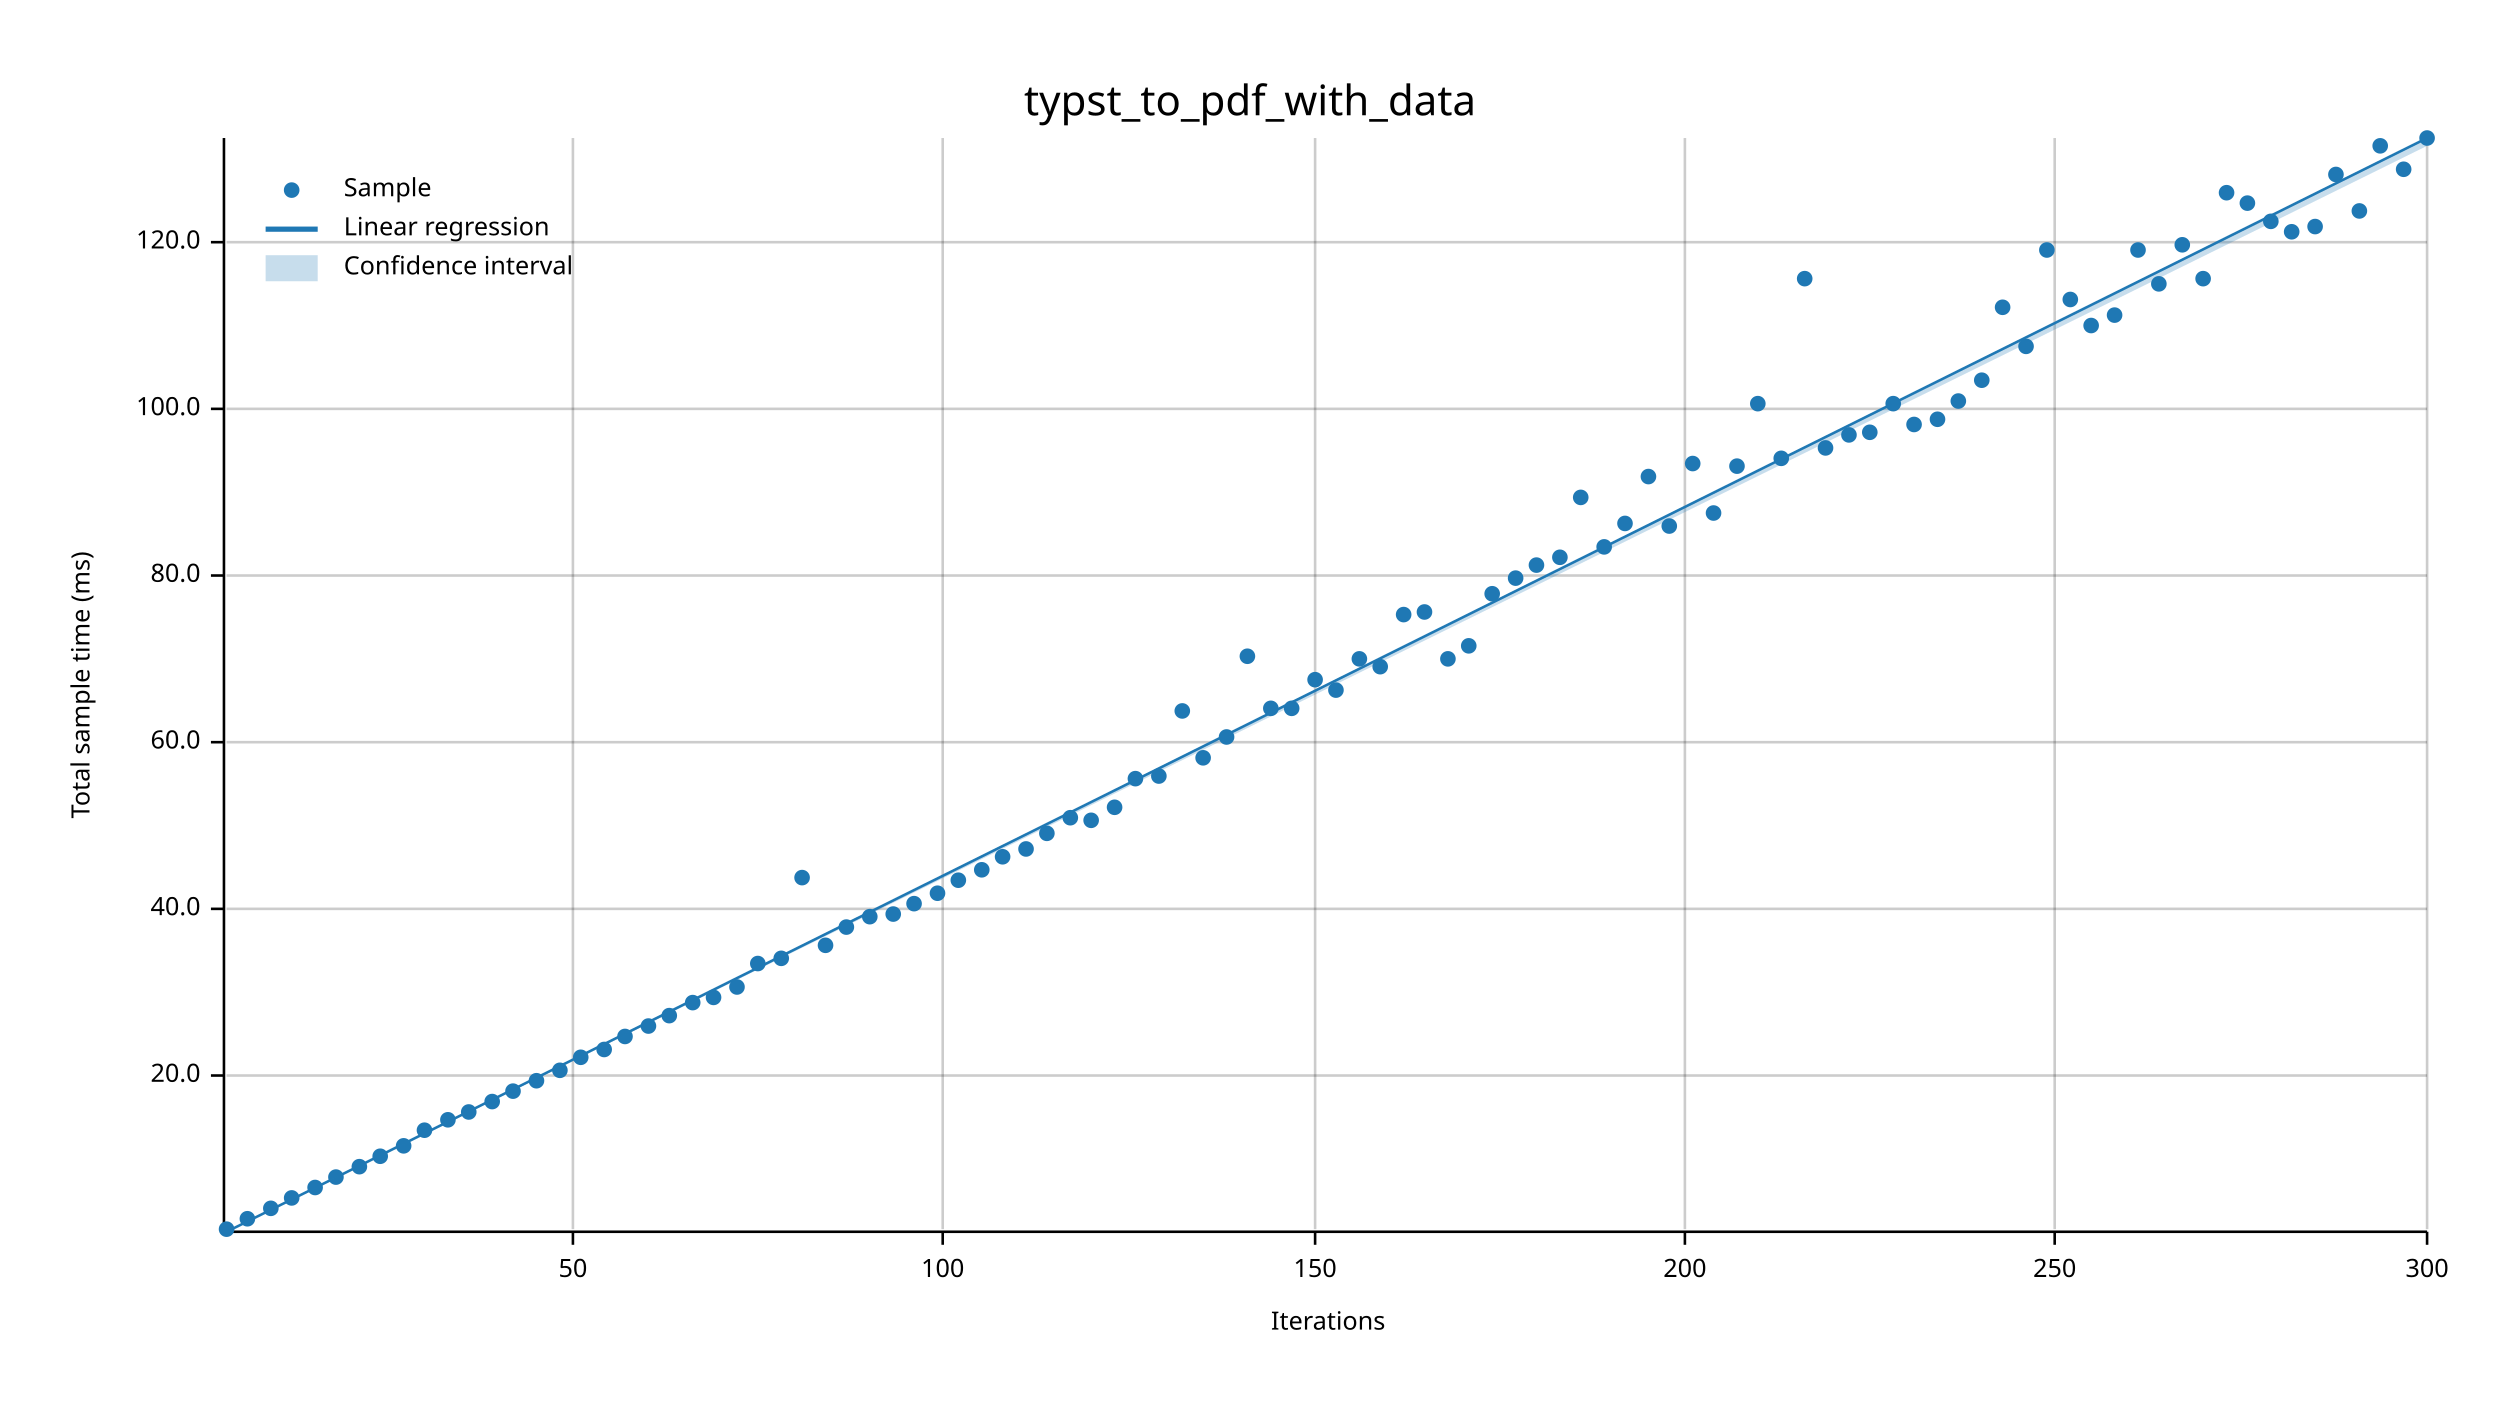
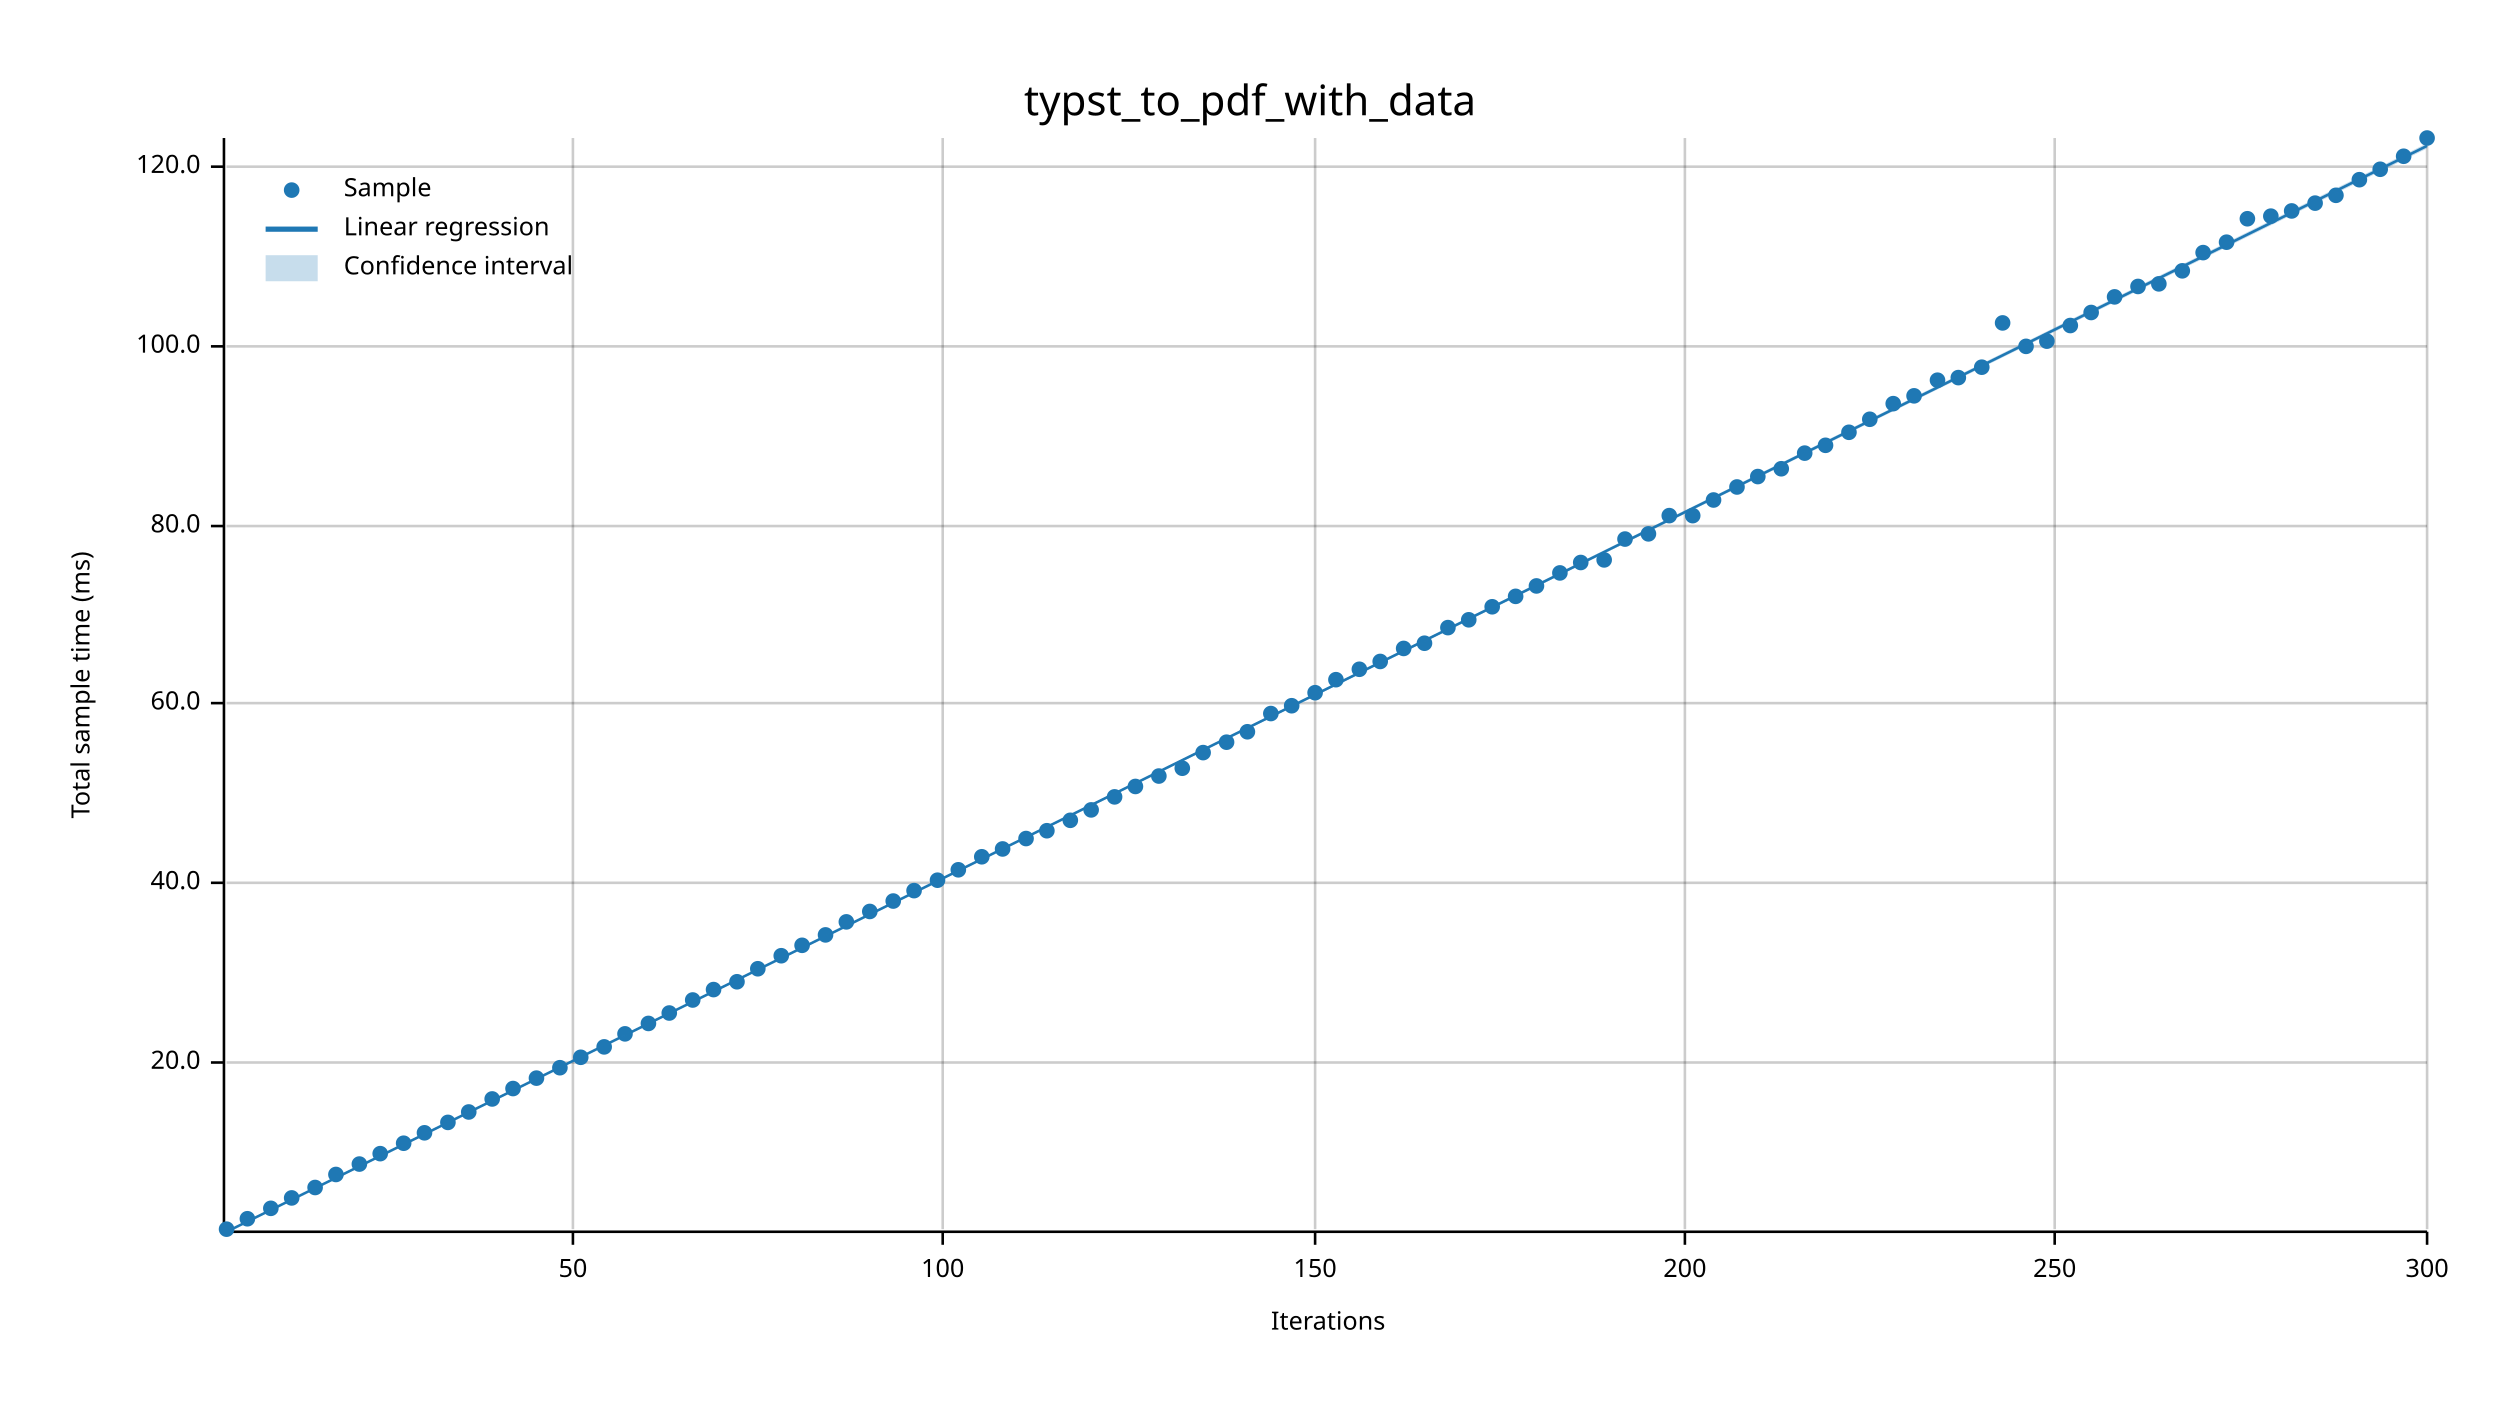
<svg xmlns="http://www.w3.org/2000/svg" width="960" height="540" viewBox="0 0 960 540">
  <text x="480" y="32" dy="0.76em" text-anchor="middle" font-family="sans-serif" font-size="16.129" opacity="1" fill="#000000">
typst_to_pdf_with_data
</text>
  <text x="27" y="263" dy="0.76em" text-anchor="middle" font-family="sans-serif" font-size="9.677" opacity="1" fill="#000000" transform="rotate(270, 27, 263)">
Total sample time (ms)
</text>
  <text x="510" y="513" dy="-0.5ex" text-anchor="middle" font-family="sans-serif" font-size="9.677" opacity="1" fill="#000000">
Iterations
</text>
  <line opacity="0.2" stroke="#000000" stroke-width="1" x1="220" y1="472" x2="220" y2="53" />
  <line opacity="0.2" stroke="#000000" stroke-width="1" x1="362" y1="472" x2="362" y2="53" />
  <line opacity="0.2" stroke="#000000" stroke-width="1" x1="505" y1="472" x2="505" y2="53" />
  <line opacity="0.2" stroke="#000000" stroke-width="1" x1="647" y1="472" x2="647" y2="53" />
  <line opacity="0.2" stroke="#000000" stroke-width="1" x1="789" y1="472" x2="789" y2="53" />
  <line opacity="0.2" stroke="#000000" stroke-width="1" x1="932" y1="472" x2="932" y2="53" />
-   <line opacity="0.2" stroke="#000000" stroke-width="1" x1="87" y1="413" x2="932" y2="413" />
-   <line opacity="0.2" stroke="#000000" stroke-width="1" x1="87" y1="349" x2="932" y2="349" />
-   <line opacity="0.2" stroke="#000000" stroke-width="1" x1="87" y1="285" x2="932" y2="285" />
-   <line opacity="0.2" stroke="#000000" stroke-width="1" x1="87" y1="221" x2="932" y2="221" />
-   <line opacity="0.2" stroke="#000000" stroke-width="1" x1="87" y1="157" x2="932" y2="157" />
-   <line opacity="0.2" stroke="#000000" stroke-width="1" x1="87" y1="93" x2="932" y2="93" />
+   <line opacity="0.2" stroke="#000000" stroke-width="1" x1="87" y1="408" x2="932" y2="408" />
+   <line opacity="0.2" stroke="#000000" stroke-width="1" x1="87" y1="339" x2="932" y2="339" />
+   <line opacity="0.2" stroke="#000000" stroke-width="1" x1="87" y1="270" x2="932" y2="270" />
+   <line opacity="0.2" stroke="#000000" stroke-width="1" x1="87" y1="202" x2="932" y2="202" />
+   <line opacity="0.2" stroke="#000000" stroke-width="1" x1="87" y1="133" x2="932" y2="133" />
+   <line opacity="0.2" stroke="#000000" stroke-width="1" x1="87" y1="64" x2="932" y2="64" />
  <polyline fill="none" opacity="1" stroke="#000000" stroke-width="1" points="86,53 86,472 " />
-   <text x="77" y="413" dy="0.5ex" text-anchor="end" font-family="sans-serif" font-size="9.677" opacity="1" fill="#000000">
+   <text x="77" y="408" dy="0.5ex" text-anchor="end" font-family="sans-serif" font-size="9.677" opacity="1" fill="#000000">
20.0
</text>
-   <polyline fill="none" opacity="1" stroke="#000000" stroke-width="1" points="81,413 86,413 " />
-   <text x="77" y="349" dy="0.5ex" text-anchor="end" font-family="sans-serif" font-size="9.677" opacity="1" fill="#000000">
+   <polyline fill="none" opacity="1" stroke="#000000" stroke-width="1" points="81,408 86,408 " />
+   <text x="77" y="339" dy="0.5ex" text-anchor="end" font-family="sans-serif" font-size="9.677" opacity="1" fill="#000000">
40.0
</text>
-   <polyline fill="none" opacity="1" stroke="#000000" stroke-width="1" points="81,349 86,349 " />
-   <text x="77" y="285" dy="0.5ex" text-anchor="end" font-family="sans-serif" font-size="9.677" opacity="1" fill="#000000">
+   <polyline fill="none" opacity="1" stroke="#000000" stroke-width="1" points="81,339 86,339 " />
+   <text x="77" y="270" dy="0.5ex" text-anchor="end" font-family="sans-serif" font-size="9.677" opacity="1" fill="#000000">
60.0
</text>
-   <polyline fill="none" opacity="1" stroke="#000000" stroke-width="1" points="81,285 86,285 " />
-   <text x="77" y="221" dy="0.5ex" text-anchor="end" font-family="sans-serif" font-size="9.677" opacity="1" fill="#000000">
+   <polyline fill="none" opacity="1" stroke="#000000" stroke-width="1" points="81,270 86,270 " />
+   <text x="77" y="202" dy="0.5ex" text-anchor="end" font-family="sans-serif" font-size="9.677" opacity="1" fill="#000000">
80.0
</text>
-   <polyline fill="none" opacity="1" stroke="#000000" stroke-width="1" points="81,221 86,221 " />
-   <text x="77" y="157" dy="0.5ex" text-anchor="end" font-family="sans-serif" font-size="9.677" opacity="1" fill="#000000">
+   <polyline fill="none" opacity="1" stroke="#000000" stroke-width="1" points="81,202 86,202 " />
+   <text x="77" y="133" dy="0.5ex" text-anchor="end" font-family="sans-serif" font-size="9.677" opacity="1" fill="#000000">
100.0
</text>
-   <polyline fill="none" opacity="1" stroke="#000000" stroke-width="1" points="81,157 86,157 " />
-   <text x="77" y="93" dy="0.5ex" text-anchor="end" font-family="sans-serif" font-size="9.677" opacity="1" fill="#000000">
+   <polyline fill="none" opacity="1" stroke="#000000" stroke-width="1" points="81,133 86,133 " />
+   <text x="77" y="64" dy="0.5ex" text-anchor="end" font-family="sans-serif" font-size="9.677" opacity="1" fill="#000000">
120.0
</text>
-   <polyline fill="none" opacity="1" stroke="#000000" stroke-width="1" points="81,93 86,93 " />
+   <polyline fill="none" opacity="1" stroke="#000000" stroke-width="1" points="81,64 86,64 " />
  <polyline fill="none" opacity="1" stroke="#000000" stroke-width="1" points="87,473 932,473 " />
  <text x="220" y="483" dy="0.76em" text-anchor="middle" font-family="sans-serif" font-size="9.677" opacity="1" fill="#000000">
50
</text>
  <polyline fill="none" opacity="1" stroke="#000000" stroke-width="1" points="220,473 220,478 " />
  <text x="362" y="483" dy="0.76em" text-anchor="middle" font-family="sans-serif" font-size="9.677" opacity="1" fill="#000000">
100
</text>
  <polyline fill="none" opacity="1" stroke="#000000" stroke-width="1" points="362,473 362,478 " />
  <text x="505" y="483" dy="0.76em" text-anchor="middle" font-family="sans-serif" font-size="9.677" opacity="1" fill="#000000">
150
</text>
  <polyline fill="none" opacity="1" stroke="#000000" stroke-width="1" points="505,473 505,478 " />
  <text x="647" y="483" dy="0.76em" text-anchor="middle" font-family="sans-serif" font-size="9.677" opacity="1" fill="#000000">
200
</text>
  <polyline fill="none" opacity="1" stroke="#000000" stroke-width="1" points="647,473 647,478 " />
  <text x="789" y="483" dy="0.76em" text-anchor="middle" font-family="sans-serif" font-size="9.677" opacity="1" fill="#000000">
250
</text>
  <polyline fill="none" opacity="1" stroke="#000000" stroke-width="1" points="789,473 789,478 " />
  <text x="932" y="483" dy="0.76em" text-anchor="middle" font-family="sans-serif" font-size="9.677" opacity="1" fill="#000000">
300
</text>
  <polyline fill="none" opacity="1" stroke="#000000" stroke-width="1" points="932,473 932,478 " />
  <circle cx="87" cy="472" r="3" opacity="1" fill="#1F78B4" stroke="none" stroke-width="1" />
  <circle cx="95" cy="468" r="3" opacity="1" fill="#1F78B4" stroke="none" stroke-width="1" />
  <circle cx="104" cy="464" r="3" opacity="1" fill="#1F78B4" stroke="none" stroke-width="1" />
  <circle cx="112" cy="460" r="3" opacity="1" fill="#1F78B4" stroke="none" stroke-width="1" />
  <circle cx="121" cy="456" r="3" opacity="1" fill="#1F78B4" stroke="none" stroke-width="1" />
-   <circle cx="129" cy="452" r="3" opacity="1" fill="#1F78B4" stroke="none" stroke-width="1" />
-   <circle cx="138" cy="448" r="3" opacity="1" fill="#1F78B4" stroke="none" stroke-width="1" />
-   <circle cx="146" cy="444" r="3" opacity="1" fill="#1F78B4" stroke="none" stroke-width="1" />
-   <circle cx="155" cy="440" r="3" opacity="1" fill="#1F78B4" stroke="none" stroke-width="1" />
-   <circle cx="163" cy="434" r="3" opacity="1" fill="#1F78B4" stroke="none" stroke-width="1" />
-   <circle cx="172" cy="430" r="3" opacity="1" fill="#1F78B4" stroke="none" stroke-width="1" />
+   <circle cx="129" cy="451" r="3" opacity="1" fill="#1F78B4" stroke="none" stroke-width="1" />
+   <circle cx="138" cy="447" r="3" opacity="1" fill="#1F78B4" stroke="none" stroke-width="1" />
+   <circle cx="146" cy="443" r="3" opacity="1" fill="#1F78B4" stroke="none" stroke-width="1" />
+   <circle cx="155" cy="439" r="3" opacity="1" fill="#1F78B4" stroke="none" stroke-width="1" />
+   <circle cx="163" cy="435" r="3" opacity="1" fill="#1F78B4" stroke="none" stroke-width="1" />
+   <circle cx="172" cy="431" r="3" opacity="1" fill="#1F78B4" stroke="none" stroke-width="1" />
  <circle cx="180" cy="427" r="3" opacity="1" fill="#1F78B4" stroke="none" stroke-width="1" />
-   <circle cx="189" cy="423" r="3" opacity="1" fill="#1F78B4" stroke="none" stroke-width="1" />
-   <circle cx="197" cy="419" r="3" opacity="1" fill="#1F78B4" stroke="none" stroke-width="1" />
-   <circle cx="206" cy="415" r="3" opacity="1" fill="#1F78B4" stroke="none" stroke-width="1" />
-   <circle cx="215" cy="411" r="3" opacity="1" fill="#1F78B4" stroke="none" stroke-width="1" />
+   <circle cx="189" cy="422" r="3" opacity="1" fill="#1F78B4" stroke="none" stroke-width="1" />
+   <circle cx="197" cy="418" r="3" opacity="1" fill="#1F78B4" stroke="none" stroke-width="1" />
+   <circle cx="206" cy="414" r="3" opacity="1" fill="#1F78B4" stroke="none" stroke-width="1" />
+   <circle cx="215" cy="410" r="3" opacity="1" fill="#1F78B4" stroke="none" stroke-width="1" />
  <circle cx="223" cy="406" r="3" opacity="1" fill="#1F78B4" stroke="none" stroke-width="1" />
-   <circle cx="232" cy="403" r="3" opacity="1" fill="#1F78B4" stroke="none" stroke-width="1" />
-   <circle cx="240" cy="398" r="3" opacity="1" fill="#1F78B4" stroke="none" stroke-width="1" />
-   <circle cx="249" cy="394" r="3" opacity="1" fill="#1F78B4" stroke="none" stroke-width="1" />
-   <circle cx="257" cy="390" r="3" opacity="1" fill="#1F78B4" stroke="none" stroke-width="1" />
-   <circle cx="266" cy="385" r="3" opacity="1" fill="#1F78B4" stroke="none" stroke-width="1" />
-   <circle cx="274" cy="383" r="3" opacity="1" fill="#1F78B4" stroke="none" stroke-width="1" />
-   <circle cx="283" cy="379" r="3" opacity="1" fill="#1F78B4" stroke="none" stroke-width="1" />
-   <circle cx="291" cy="370" r="3" opacity="1" fill="#1F78B4" stroke="none" stroke-width="1" />
-   <circle cx="300" cy="368" r="3" opacity="1" fill="#1F78B4" stroke="none" stroke-width="1" />
-   <circle cx="308" cy="337" r="3" opacity="1" fill="#1F78B4" stroke="none" stroke-width="1" />
-   <circle cx="317" cy="363" r="3" opacity="1" fill="#1F78B4" stroke="none" stroke-width="1" />
-   <circle cx="325" cy="356" r="3" opacity="1" fill="#1F78B4" stroke="none" stroke-width="1" />
-   <circle cx="334" cy="352" r="3" opacity="1" fill="#1F78B4" stroke="none" stroke-width="1" />
-   <circle cx="343" cy="351" r="3" opacity="1" fill="#1F78B4" stroke="none" stroke-width="1" />
-   <circle cx="351" cy="347" r="3" opacity="1" fill="#1F78B4" stroke="none" stroke-width="1" />
-   <circle cx="360" cy="343" r="3" opacity="1" fill="#1F78B4" stroke="none" stroke-width="1" />
-   <circle cx="368" cy="338" r="3" opacity="1" fill="#1F78B4" stroke="none" stroke-width="1" />
-   <circle cx="377" cy="334" r="3" opacity="1" fill="#1F78B4" stroke="none" stroke-width="1" />
-   <circle cx="385" cy="329" r="3" opacity="1" fill="#1F78B4" stroke="none" stroke-width="1" />
-   <circle cx="394" cy="326" r="3" opacity="1" fill="#1F78B4" stroke="none" stroke-width="1" />
-   <circle cx="402" cy="320" r="3" opacity="1" fill="#1F78B4" stroke="none" stroke-width="1" />
-   <circle cx="411" cy="314" r="3" opacity="1" fill="#1F78B4" stroke="none" stroke-width="1" />
-   <circle cx="419" cy="315" r="3" opacity="1" fill="#1F78B4" stroke="none" stroke-width="1" />
-   <circle cx="428" cy="310" r="3" opacity="1" fill="#1F78B4" stroke="none" stroke-width="1" />
-   <circle cx="436" cy="299" r="3" opacity="1" fill="#1F78B4" stroke="none" stroke-width="1" />
+   <circle cx="232" cy="402" r="3" opacity="1" fill="#1F78B4" stroke="none" stroke-width="1" />
+   <circle cx="240" cy="397" r="3" opacity="1" fill="#1F78B4" stroke="none" stroke-width="1" />
+   <circle cx="249" cy="393" r="3" opacity="1" fill="#1F78B4" stroke="none" stroke-width="1" />
+   <circle cx="257" cy="389" r="3" opacity="1" fill="#1F78B4" stroke="none" stroke-width="1" />
+   <circle cx="266" cy="384" r="3" opacity="1" fill="#1F78B4" stroke="none" stroke-width="1" />
+   <circle cx="274" cy="380" r="3" opacity="1" fill="#1F78B4" stroke="none" stroke-width="1" />
+   <circle cx="283" cy="377" r="3" opacity="1" fill="#1F78B4" stroke="none" stroke-width="1" />
+   <circle cx="291" cy="372" r="3" opacity="1" fill="#1F78B4" stroke="none" stroke-width="1" />
+   <circle cx="300" cy="367" r="3" opacity="1" fill="#1F78B4" stroke="none" stroke-width="1" />
+   <circle cx="308" cy="363" r="3" opacity="1" fill="#1F78B4" stroke="none" stroke-width="1" />
+   <circle cx="317" cy="359" r="3" opacity="1" fill="#1F78B4" stroke="none" stroke-width="1" />
+   <circle cx="325" cy="354" r="3" opacity="1" fill="#1F78B4" stroke="none" stroke-width="1" />
+   <circle cx="334" cy="350" r="3" opacity="1" fill="#1F78B4" stroke="none" stroke-width="1" />
+   <circle cx="343" cy="346" r="3" opacity="1" fill="#1F78B4" stroke="none" stroke-width="1" />
+   <circle cx="351" cy="342" r="3" opacity="1" fill="#1F78B4" stroke="none" stroke-width="1" />
+   <circle cx="360" cy="338" r="3" opacity="1" fill="#1F78B4" stroke="none" stroke-width="1" />
+   <circle cx="368" cy="334" r="3" opacity="1" fill="#1F78B4" stroke="none" stroke-width="1" />
+   <circle cx="377" cy="329" r="3" opacity="1" fill="#1F78B4" stroke="none" stroke-width="1" />
+   <circle cx="385" cy="326" r="3" opacity="1" fill="#1F78B4" stroke="none" stroke-width="1" />
+   <circle cx="394" cy="322" r="3" opacity="1" fill="#1F78B4" stroke="none" stroke-width="1" />
+   <circle cx="402" cy="319" r="3" opacity="1" fill="#1F78B4" stroke="none" stroke-width="1" />
+   <circle cx="411" cy="315" r="3" opacity="1" fill="#1F78B4" stroke="none" stroke-width="1" />
+   <circle cx="419" cy="311" r="3" opacity="1" fill="#1F78B4" stroke="none" stroke-width="1" />
+   <circle cx="428" cy="306" r="3" opacity="1" fill="#1F78B4" stroke="none" stroke-width="1" />
+   <circle cx="436" cy="302" r="3" opacity="1" fill="#1F78B4" stroke="none" stroke-width="1" />
  <circle cx="445" cy="298" r="3" opacity="1" fill="#1F78B4" stroke="none" stroke-width="1" />
-   <circle cx="454" cy="273" r="3" opacity="1" fill="#1F78B4" stroke="none" stroke-width="1" />
-   <circle cx="462" cy="291" r="3" opacity="1" fill="#1F78B4" stroke="none" stroke-width="1" />
-   <circle cx="471" cy="283" r="3" opacity="1" fill="#1F78B4" stroke="none" stroke-width="1" />
-   <circle cx="479" cy="252" r="3" opacity="1" fill="#1F78B4" stroke="none" stroke-width="1" />
-   <circle cx="488" cy="272" r="3" opacity="1" fill="#1F78B4" stroke="none" stroke-width="1" />
-   <circle cx="496" cy="272" r="3" opacity="1" fill="#1F78B4" stroke="none" stroke-width="1" />
-   <circle cx="505" cy="261" r="3" opacity="1" fill="#1F78B4" stroke="none" stroke-width="1" />
-   <circle cx="513" cy="265" r="3" opacity="1" fill="#1F78B4" stroke="none" stroke-width="1" />
-   <circle cx="522" cy="253" r="3" opacity="1" fill="#1F78B4" stroke="none" stroke-width="1" />
-   <circle cx="530" cy="256" r="3" opacity="1" fill="#1F78B4" stroke="none" stroke-width="1" />
-   <circle cx="539" cy="236" r="3" opacity="1" fill="#1F78B4" stroke="none" stroke-width="1" />
-   <circle cx="547" cy="235" r="3" opacity="1" fill="#1F78B4" stroke="none" stroke-width="1" />
-   <circle cx="556" cy="253" r="3" opacity="1" fill="#1F78B4" stroke="none" stroke-width="1" />
-   <circle cx="564" cy="248" r="3" opacity="1" fill="#1F78B4" stroke="none" stroke-width="1" />
-   <circle cx="573" cy="228" r="3" opacity="1" fill="#1F78B4" stroke="none" stroke-width="1" />
-   <circle cx="582" cy="222" r="3" opacity="1" fill="#1F78B4" stroke="none" stroke-width="1" />
-   <circle cx="590" cy="217" r="3" opacity="1" fill="#1F78B4" stroke="none" stroke-width="1" />
-   <circle cx="599" cy="214" r="3" opacity="1" fill="#1F78B4" stroke="none" stroke-width="1" />
-   <circle cx="607" cy="191" r="3" opacity="1" fill="#1F78B4" stroke="none" stroke-width="1" />
-   <circle cx="616" cy="210" r="3" opacity="1" fill="#1F78B4" stroke="none" stroke-width="1" />
-   <circle cx="624" cy="201" r="3" opacity="1" fill="#1F78B4" stroke="none" stroke-width="1" />
-   <circle cx="633" cy="183" r="3" opacity="1" fill="#1F78B4" stroke="none" stroke-width="1" />
-   <circle cx="641" cy="202" r="3" opacity="1" fill="#1F78B4" stroke="none" stroke-width="1" />
-   <circle cx="650" cy="178" r="3" opacity="1" fill="#1F78B4" stroke="none" stroke-width="1" />
-   <circle cx="658" cy="197" r="3" opacity="1" fill="#1F78B4" stroke="none" stroke-width="1" />
-   <circle cx="667" cy="179" r="3" opacity="1" fill="#1F78B4" stroke="none" stroke-width="1" />
-   <circle cx="675" cy="155" r="3" opacity="1" fill="#1F78B4" stroke="none" stroke-width="1" />
-   <circle cx="684" cy="176" r="3" opacity="1" fill="#1F78B4" stroke="none" stroke-width="1" />
-   <circle cx="693" cy="107" r="3" opacity="1" fill="#1F78B4" stroke="none" stroke-width="1" />
-   <circle cx="701" cy="172" r="3" opacity="1" fill="#1F78B4" stroke="none" stroke-width="1" />
-   <circle cx="710" cy="167" r="3" opacity="1" fill="#1F78B4" stroke="none" stroke-width="1" />
-   <circle cx="718" cy="166" r="3" opacity="1" fill="#1F78B4" stroke="none" stroke-width="1" />
+   <circle cx="454" cy="295" r="3" opacity="1" fill="#1F78B4" stroke="none" stroke-width="1" />
+   <circle cx="462" cy="289" r="3" opacity="1" fill="#1F78B4" stroke="none" stroke-width="1" />
+   <circle cx="471" cy="285" r="3" opacity="1" fill="#1F78B4" stroke="none" stroke-width="1" />
+   <circle cx="479" cy="281" r="3" opacity="1" fill="#1F78B4" stroke="none" stroke-width="1" />
+   <circle cx="488" cy="274" r="3" opacity="1" fill="#1F78B4" stroke="none" stroke-width="1" />
+   <circle cx="496" cy="271" r="3" opacity="1" fill="#1F78B4" stroke="none" stroke-width="1" />
+   <circle cx="505" cy="266" r="3" opacity="1" fill="#1F78B4" stroke="none" stroke-width="1" />
+   <circle cx="513" cy="261" r="3" opacity="1" fill="#1F78B4" stroke="none" stroke-width="1" />
+   <circle cx="522" cy="257" r="3" opacity="1" fill="#1F78B4" stroke="none" stroke-width="1" />
+   <circle cx="530" cy="254" r="3" opacity="1" fill="#1F78B4" stroke="none" stroke-width="1" />
+   <circle cx="539" cy="249" r="3" opacity="1" fill="#1F78B4" stroke="none" stroke-width="1" />
+   <circle cx="547" cy="247" r="3" opacity="1" fill="#1F78B4" stroke="none" stroke-width="1" />
+   <circle cx="556" cy="241" r="3" opacity="1" fill="#1F78B4" stroke="none" stroke-width="1" />
+   <circle cx="564" cy="238" r="3" opacity="1" fill="#1F78B4" stroke="none" stroke-width="1" />
+   <circle cx="573" cy="233" r="3" opacity="1" fill="#1F78B4" stroke="none" stroke-width="1" />
+   <circle cx="582" cy="229" r="3" opacity="1" fill="#1F78B4" stroke="none" stroke-width="1" />
+   <circle cx="590" cy="225" r="3" opacity="1" fill="#1F78B4" stroke="none" stroke-width="1" />
+   <circle cx="599" cy="220" r="3" opacity="1" fill="#1F78B4" stroke="none" stroke-width="1" />
+   <circle cx="607" cy="216" r="3" opacity="1" fill="#1F78B4" stroke="none" stroke-width="1" />
+   <circle cx="616" cy="215" r="3" opacity="1" fill="#1F78B4" stroke="none" stroke-width="1" />
+   <circle cx="624" cy="207" r="3" opacity="1" fill="#1F78B4" stroke="none" stroke-width="1" />
+   <circle cx="633" cy="205" r="3" opacity="1" fill="#1F78B4" stroke="none" stroke-width="1" />
+   <circle cx="641" cy="198" r="3" opacity="1" fill="#1F78B4" stroke="none" stroke-width="1" />
+   <circle cx="650" cy="198" r="3" opacity="1" fill="#1F78B4" stroke="none" stroke-width="1" />
+   <circle cx="658" cy="192" r="3" opacity="1" fill="#1F78B4" stroke="none" stroke-width="1" />
+   <circle cx="667" cy="187" r="3" opacity="1" fill="#1F78B4" stroke="none" stroke-width="1" />
+   <circle cx="675" cy="183" r="3" opacity="1" fill="#1F78B4" stroke="none" stroke-width="1" />
+   <circle cx="684" cy="180" r="3" opacity="1" fill="#1F78B4" stroke="none" stroke-width="1" />
+   <circle cx="693" cy="174" r="3" opacity="1" fill="#1F78B4" stroke="none" stroke-width="1" />
+   <circle cx="701" cy="171" r="3" opacity="1" fill="#1F78B4" stroke="none" stroke-width="1" />
+   <circle cx="710" cy="166" r="3" opacity="1" fill="#1F78B4" stroke="none" stroke-width="1" />
+   <circle cx="718" cy="161" r="3" opacity="1" fill="#1F78B4" stroke="none" stroke-width="1" />
  <circle cx="727" cy="155" r="3" opacity="1" fill="#1F78B4" stroke="none" stroke-width="1" />
-   <circle cx="735" cy="163" r="3" opacity="1" fill="#1F78B4" stroke="none" stroke-width="1" />
-   <circle cx="744" cy="161" r="3" opacity="1" fill="#1F78B4" stroke="none" stroke-width="1" />
-   <circle cx="752" cy="154" r="3" opacity="1" fill="#1F78B4" stroke="none" stroke-width="1" />
-   <circle cx="761" cy="146" r="3" opacity="1" fill="#1F78B4" stroke="none" stroke-width="1" />
-   <circle cx="769" cy="118" r="3" opacity="1" fill="#1F78B4" stroke="none" stroke-width="1" />
+   <circle cx="735" cy="152" r="3" opacity="1" fill="#1F78B4" stroke="none" stroke-width="1" />
+   <circle cx="744" cy="146" r="3" opacity="1" fill="#1F78B4" stroke="none" stroke-width="1" />
+   <circle cx="752" cy="145" r="3" opacity="1" fill="#1F78B4" stroke="none" stroke-width="1" />
+   <circle cx="761" cy="141" r="3" opacity="1" fill="#1F78B4" stroke="none" stroke-width="1" />
+   <circle cx="769" cy="124" r="3" opacity="1" fill="#1F78B4" stroke="none" stroke-width="1" />
  <circle cx="778" cy="133" r="3" opacity="1" fill="#1F78B4" stroke="none" stroke-width="1" />
-   <circle cx="786" cy="96" r="3" opacity="1" fill="#1F78B4" stroke="none" stroke-width="1" />
-   <circle cx="795" cy="115" r="3" opacity="1" fill="#1F78B4" stroke="none" stroke-width="1" />
-   <circle cx="803" cy="125" r="3" opacity="1" fill="#1F78B4" stroke="none" stroke-width="1" />
-   <circle cx="812" cy="121" r="3" opacity="1" fill="#1F78B4" stroke="none" stroke-width="1" />
-   <circle cx="821" cy="96" r="3" opacity="1" fill="#1F78B4" stroke="none" stroke-width="1" />
+   <circle cx="786" cy="131" r="3" opacity="1" fill="#1F78B4" stroke="none" stroke-width="1" />
+   <circle cx="795" cy="125" r="3" opacity="1" fill="#1F78B4" stroke="none" stroke-width="1" />
+   <circle cx="803" cy="120" r="3" opacity="1" fill="#1F78B4" stroke="none" stroke-width="1" />
+   <circle cx="812" cy="114" r="3" opacity="1" fill="#1F78B4" stroke="none" stroke-width="1" />
+   <circle cx="821" cy="110" r="3" opacity="1" fill="#1F78B4" stroke="none" stroke-width="1" />
  <circle cx="829" cy="109" r="3" opacity="1" fill="#1F78B4" stroke="none" stroke-width="1" />
-   <circle cx="838" cy="94" r="3" opacity="1" fill="#1F78B4" stroke="none" stroke-width="1" />
-   <circle cx="846" cy="107" r="3" opacity="1" fill="#1F78B4" stroke="none" stroke-width="1" />
-   <circle cx="855" cy="74" r="3" opacity="1" fill="#1F78B4" stroke="none" stroke-width="1" />
-   <circle cx="863" cy="78" r="3" opacity="1" fill="#1F78B4" stroke="none" stroke-width="1" />
-   <circle cx="872" cy="85" r="3" opacity="1" fill="#1F78B4" stroke="none" stroke-width="1" />
-   <circle cx="880" cy="89" r="3" opacity="1" fill="#1F78B4" stroke="none" stroke-width="1" />
-   <circle cx="889" cy="87" r="3" opacity="1" fill="#1F78B4" stroke="none" stroke-width="1" />
-   <circle cx="897" cy="67" r="3" opacity="1" fill="#1F78B4" stroke="none" stroke-width="1" />
-   <circle cx="906" cy="81" r="3" opacity="1" fill="#1F78B4" stroke="none" stroke-width="1" />
-   <circle cx="914" cy="56" r="3" opacity="1" fill="#1F78B4" stroke="none" stroke-width="1" />
-   <circle cx="923" cy="65" r="3" opacity="1" fill="#1F78B4" stroke="none" stroke-width="1" />
+   <circle cx="838" cy="104" r="3" opacity="1" fill="#1F78B4" stroke="none" stroke-width="1" />
+   <circle cx="846" cy="97" r="3" opacity="1" fill="#1F78B4" stroke="none" stroke-width="1" />
+   <circle cx="855" cy="93" r="3" opacity="1" fill="#1F78B4" stroke="none" stroke-width="1" />
+   <circle cx="863" cy="84" r="3" opacity="1" fill="#1F78B4" stroke="none" stroke-width="1" />
+   <circle cx="872" cy="83" r="3" opacity="1" fill="#1F78B4" stroke="none" stroke-width="1" />
+   <circle cx="880" cy="81" r="3" opacity="1" fill="#1F78B4" stroke="none" stroke-width="1" />
+   <circle cx="889" cy="78" r="3" opacity="1" fill="#1F78B4" stroke="none" stroke-width="1" />
+   <circle cx="897" cy="75" r="3" opacity="1" fill="#1F78B4" stroke="none" stroke-width="1" />
+   <circle cx="906" cy="69" r="3" opacity="1" fill="#1F78B4" stroke="none" stroke-width="1" />
+   <circle cx="914" cy="65" r="3" opacity="1" fill="#1F78B4" stroke="none" stroke-width="1" />
+   <circle cx="923" cy="60" r="3" opacity="1" fill="#1F78B4" stroke="none" stroke-width="1" />
  <circle cx="932" cy="53" r="3" opacity="1" fill="#1F78B4" stroke="none" stroke-width="1" />
-   <polyline fill="none" opacity="1" stroke="#1F78B4" stroke-width="1" points="87,473 932,53 " />
-   <polygon opacity="0.25" fill="#1F78B4" points="87,473 932,56 932,53 " />
+   <polyline fill="none" opacity="1" stroke="#1F78B4" stroke-width="1" points="87,473 932,56 " />
+   <polygon opacity="0.25" fill="#1F78B4" points="87,473 932,57 932,55 " />
  <text x="132" y="68" dy="0.76em" text-anchor="start" font-family="sans-serif" font-size="9.677" opacity="1" fill="#000000">
Sample
</text>
  <text x="132" y="83" dy="0.76em" text-anchor="start" font-family="sans-serif" font-size="9.677" opacity="1" fill="#000000">
Linear regression
</text>
  <text x="132" y="98" dy="0.76em" text-anchor="start" font-family="sans-serif" font-size="9.677" opacity="1" fill="#000000">
Confidence interval
</text>
  <circle cx="112" cy="73" r="3" opacity="1" fill="#1F78B4" stroke="none" stroke-width="1" />
  <polyline fill="none" opacity="1" stroke="#1F78B4" stroke-width="2" points="102,88 122,88 " />
  <rect x="102" y="98" width="20" height="10" opacity="0.25" fill="#1F78B4" stroke="none" />
</svg>
